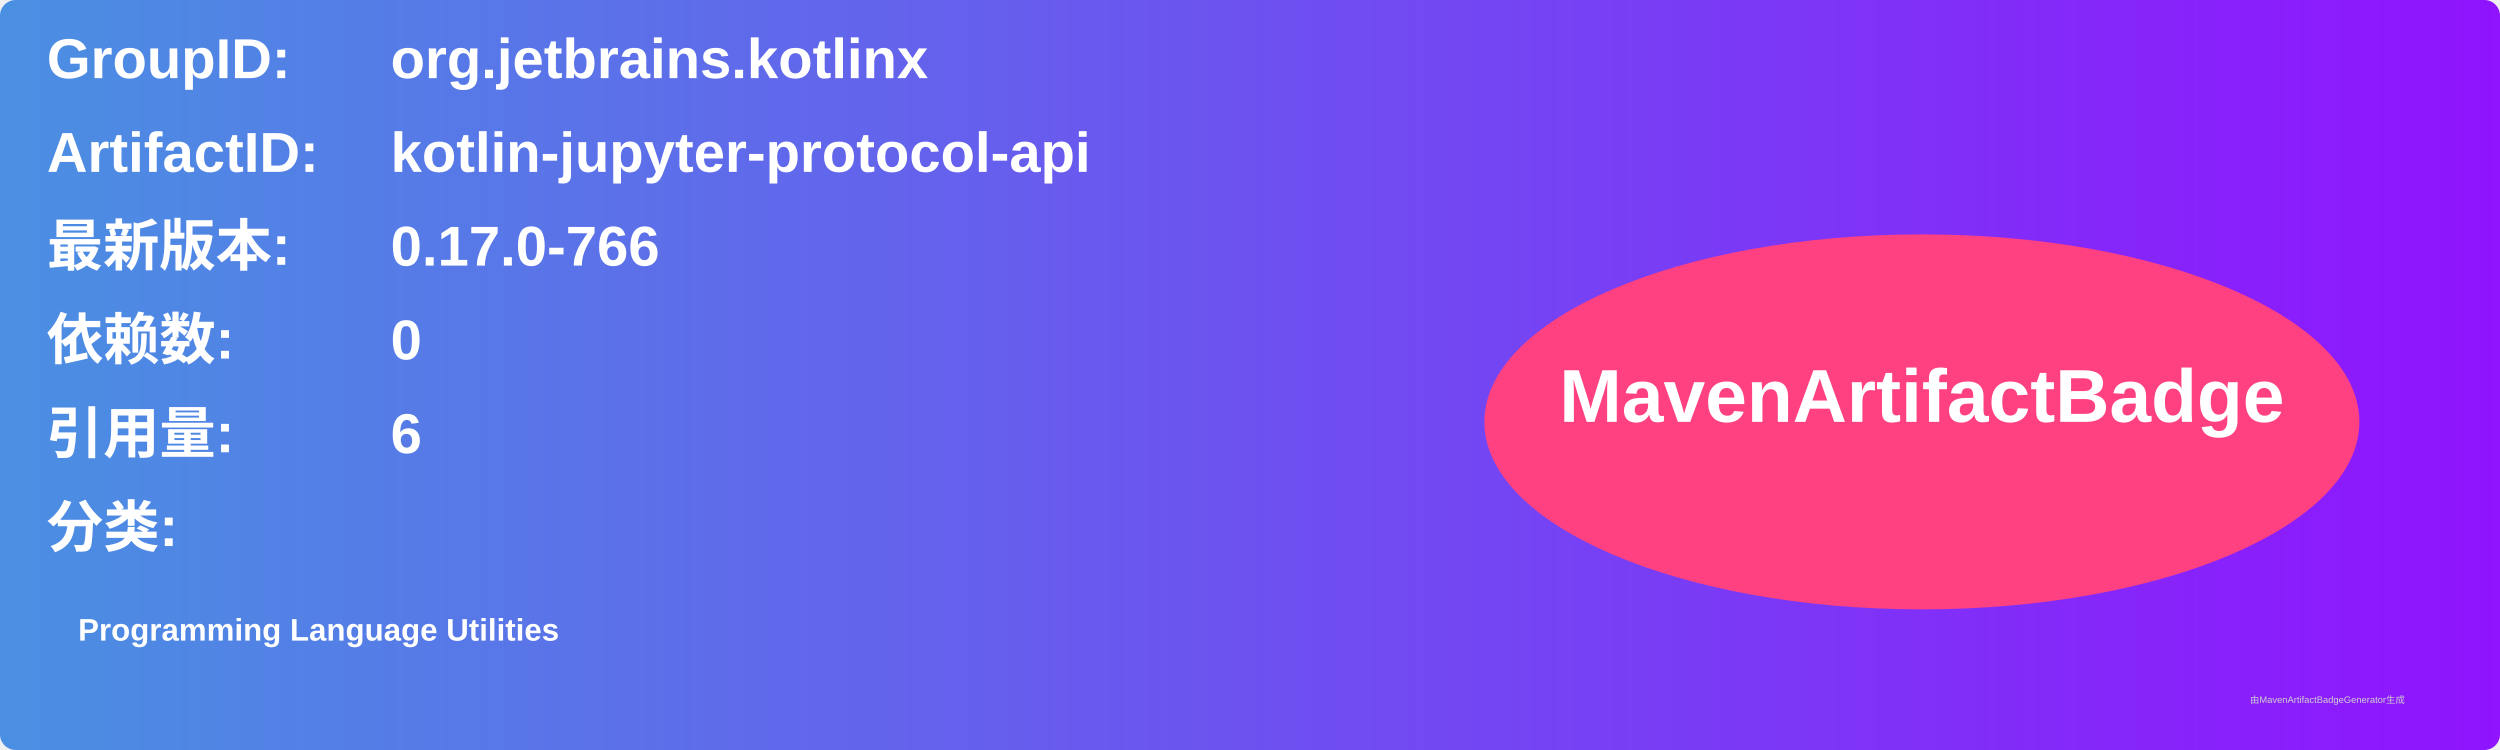
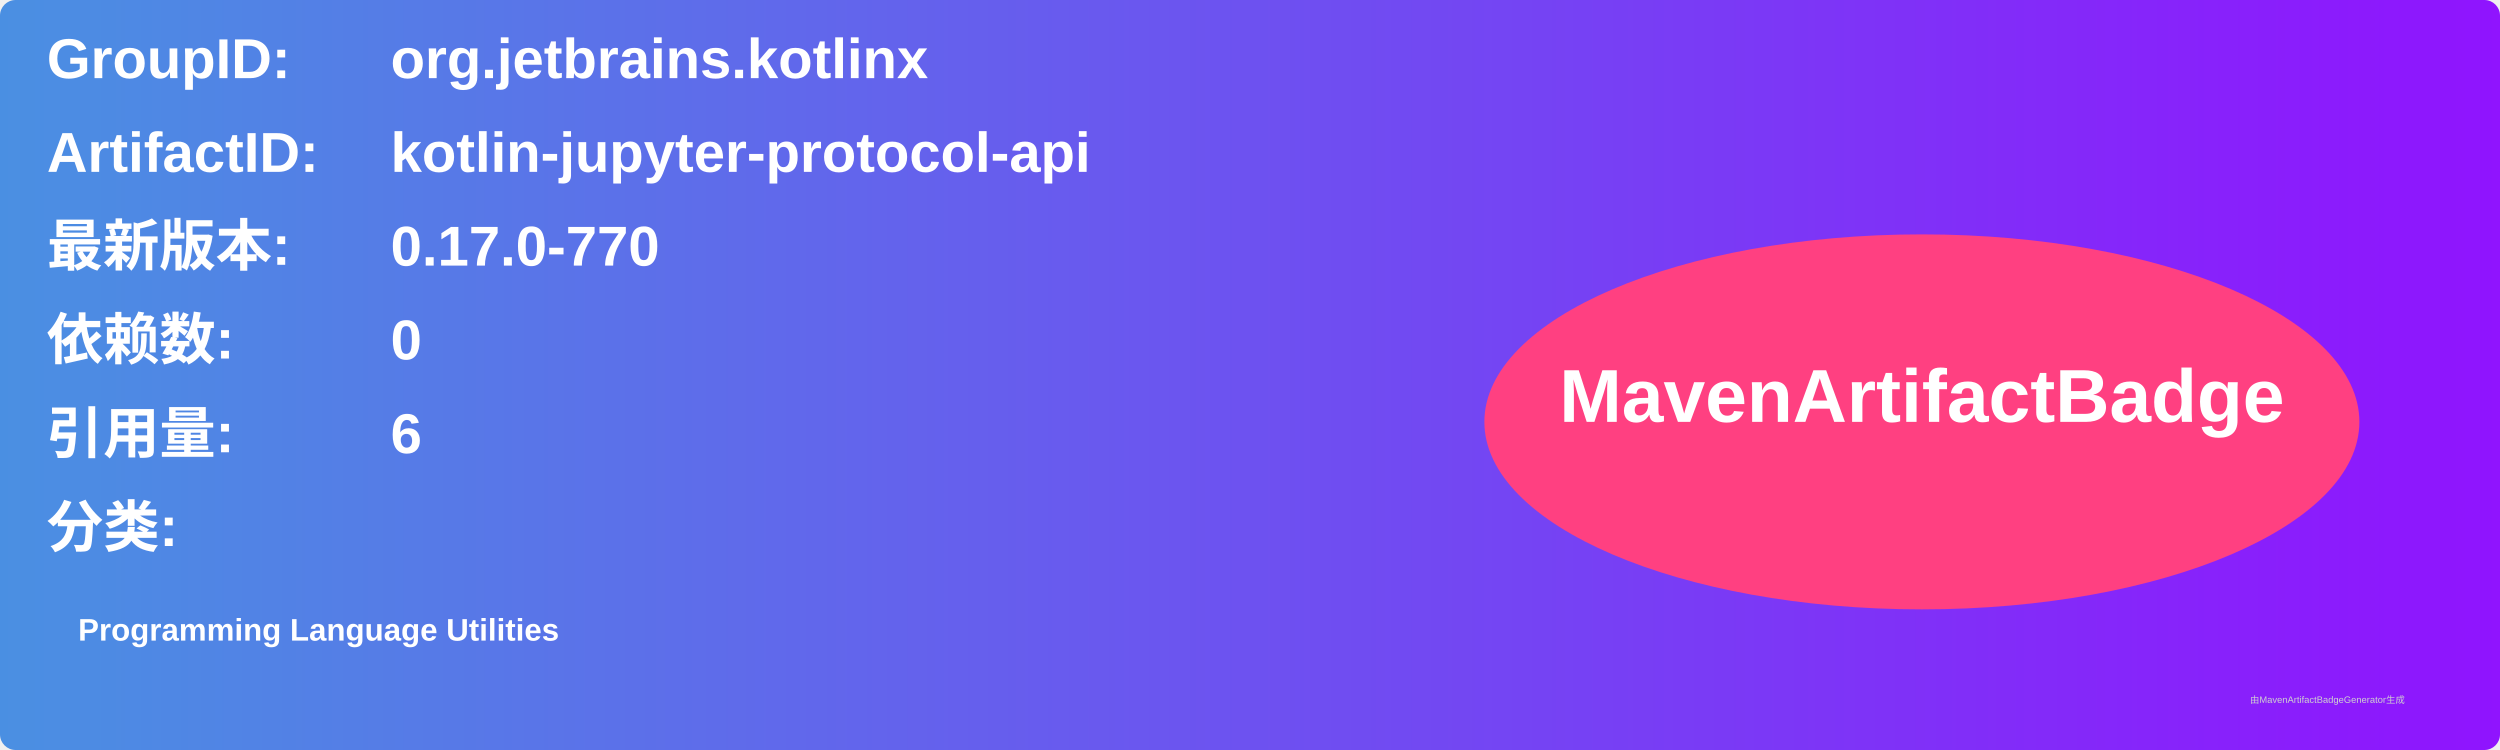
<svg xmlns="http://www.w3.org/2000/svg" width="800" height="240" viewBox="0 0 800 240">
  <linearGradient id="grad" x1="0%" y1="0%" x2="100%" y2="0%">
    <stop offset="0%" stop-color="#4a90e2" />
    <stop offset="100%" stop-color="#9013fe" />
  </linearGradient>
  <rect width="100%" height="100%" rx="5" ry="5" fill="url(#grad)" />
  <g transform="translate(15, 15)">
    <text x="0" y="10" font-family="Arial" font-size="18" fill="white" font-weight="bold" width="260">GroupID:</text>
    <text x="110" y="10" font-family="Arial" font-size="18" fill="white" font-weight="bold" width="460">org.jetbrains.kotlinx</text>
    <text x="0" y="40" font-family="Arial" font-size="18" fill="white" font-weight="bold" width="260">ArtifactID:</text>
    <text x="110" y="40" font-family="Arial" font-size="18" fill="white" font-weight="bold" width="460">kotlin-jupyter-protocol-api</text>
    <text x="0" y="70" font-family="Arial" font-size="18" fill="white" font-weight="bold">最新版本:</text>
    <text x="110" y="70" font-family="Arial" font-size="18" fill="white" font-weight="bold">
-       <tspan font-weight="bold">0.17.0-766</tspan>
+       <tspan font-weight="bold">0.17.0-770</tspan>
    </text>
    <text x="0" y="100" font-family="Arial" font-size="18" fill="white" font-weight="bold">依赖数: </text>
    <text x="110" y="100" font-family="Arial" font-size="18" fill="white">
      <tspan font-weight="bold">0</tspan>
    </text>
    <text x="0" y="130" font-family="Arial" font-size="18" fill="white" font-weight="bold">引用量: </text>
    <text x="110" y="130" font-family="Arial" font-size="18" fill="white">
      <tspan font-weight="bold">6</tspan>
    </text>
    <text x="0" y="160" font-family="Arial" font-size="18" fill="white" font-weight="bold">分类:</text>
    <text x="10" y="190" font-family="Arial" font-size="10" fill="white">
      <tspan font-weight="bold">Programming Language Utilities</tspan>
    </text>
    <ellipse cx="600" cy="120" rx="140" ry="60" fill="#ff4081" />
    <text x="600" y="120" text-anchor="middle" font-family="Arial" font-size="24" fill="white" font-weight="bold">MavenArtifactBadge</text>
  </g>
  <text x="720" y="225" font-family="Arial" font-size="3" fill="#d0d0d0">由MavenArtifactBadgeGenerator生成</text>
</svg>
